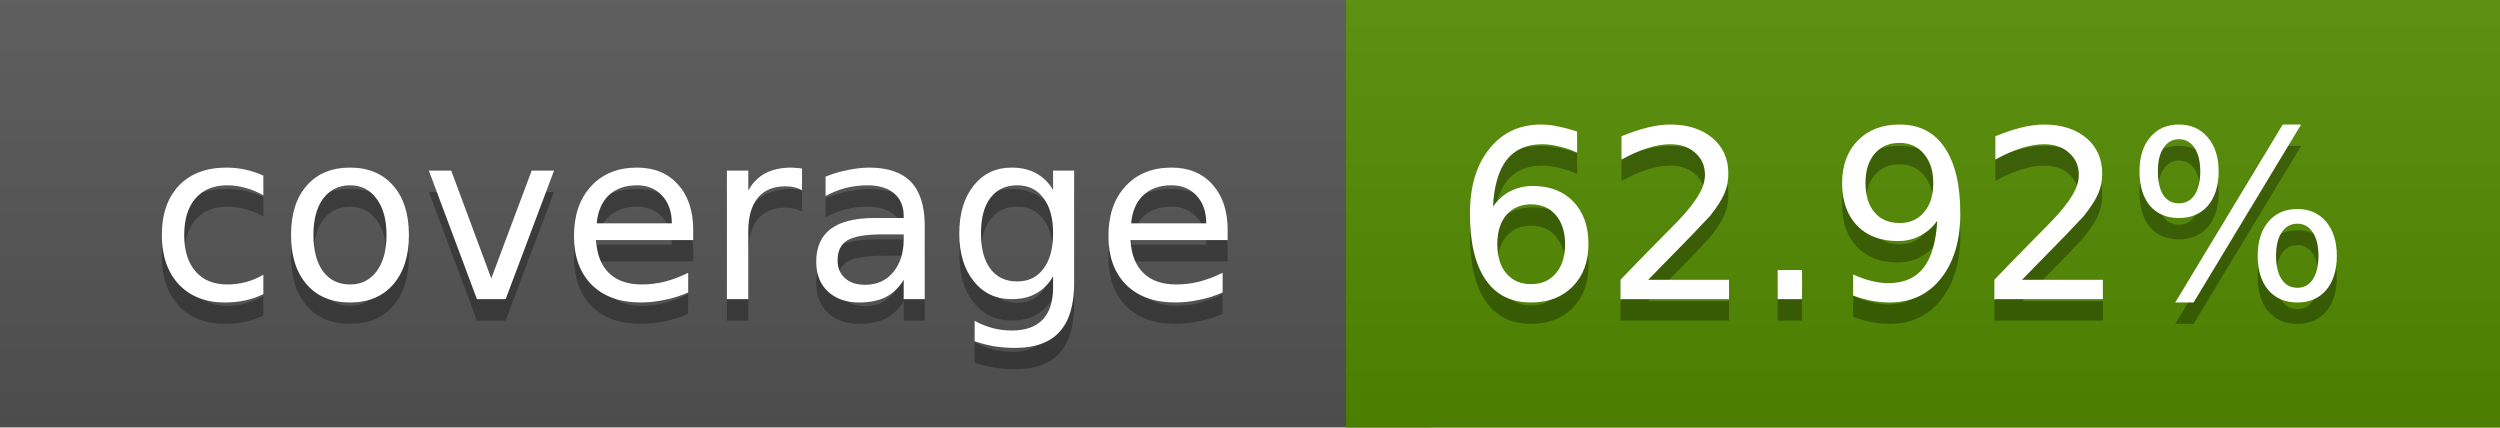
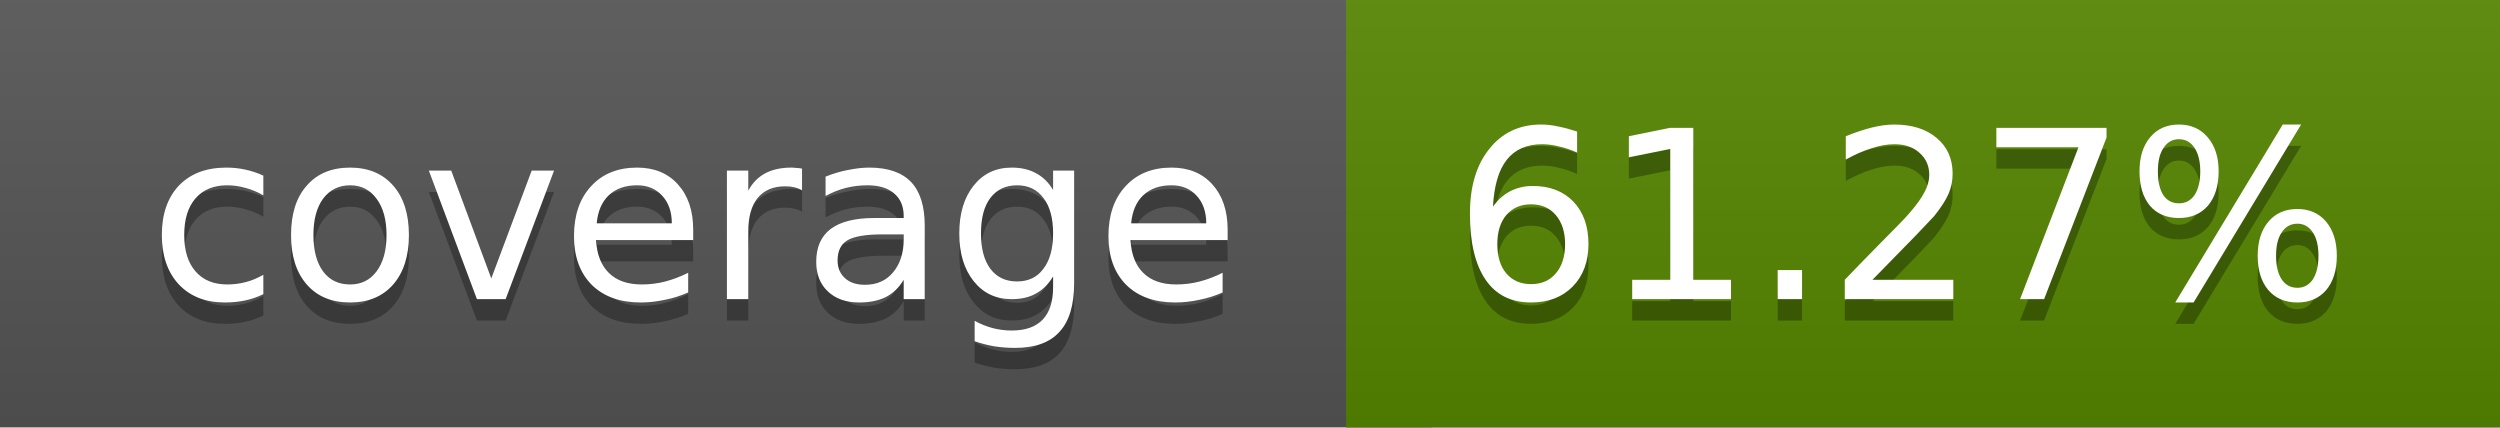
<svg xmlns="http://www.w3.org/2000/svg" width="117" height="20">
  <linearGradient id="a" x2="0" y2="100%">
    <stop offset="0" stop-color="#bbb" stop-opacity=".1" />
    <stop offset="1" stop-opacity=".1" />
  </linearGradient>
  <rect rx="0" width="117" height="20" fill="#555" />
-   <rect rx="0" x="63" width="54" height="20" fill="#528b00" />
-   <path fill="#528b00" d="M63 0h4v20h-4z" />
+   <rect rx="0" x="63" width="54" height="20" fill="#568700" />
+   <path fill="#568700" d="M63 0h4v20h-4z" />
  <rect rx="0" width="117" height="20" fill="url(#a)" />
  <g fill="#fff" text-anchor="middle" font-family="DejaVu Sans,Verdana,Geneva,sans-serif" font-size="11">
    <text x="32.5" y="15" fill="#010101" fill-opacity=".3">coverage</text>
    <text x="32.5" y="14">coverage</text>
-     <text x="89" y="15" fill="#010101" fill-opacity=".3">62.92%</text>
-     <text x="89" y="14">62.92%</text>
+     <text x="89" y="15" fill="#010101" fill-opacity=".3">61.27%</text>
+     <text x="89" y="14">61.27%</text>
  </g>
</svg>
